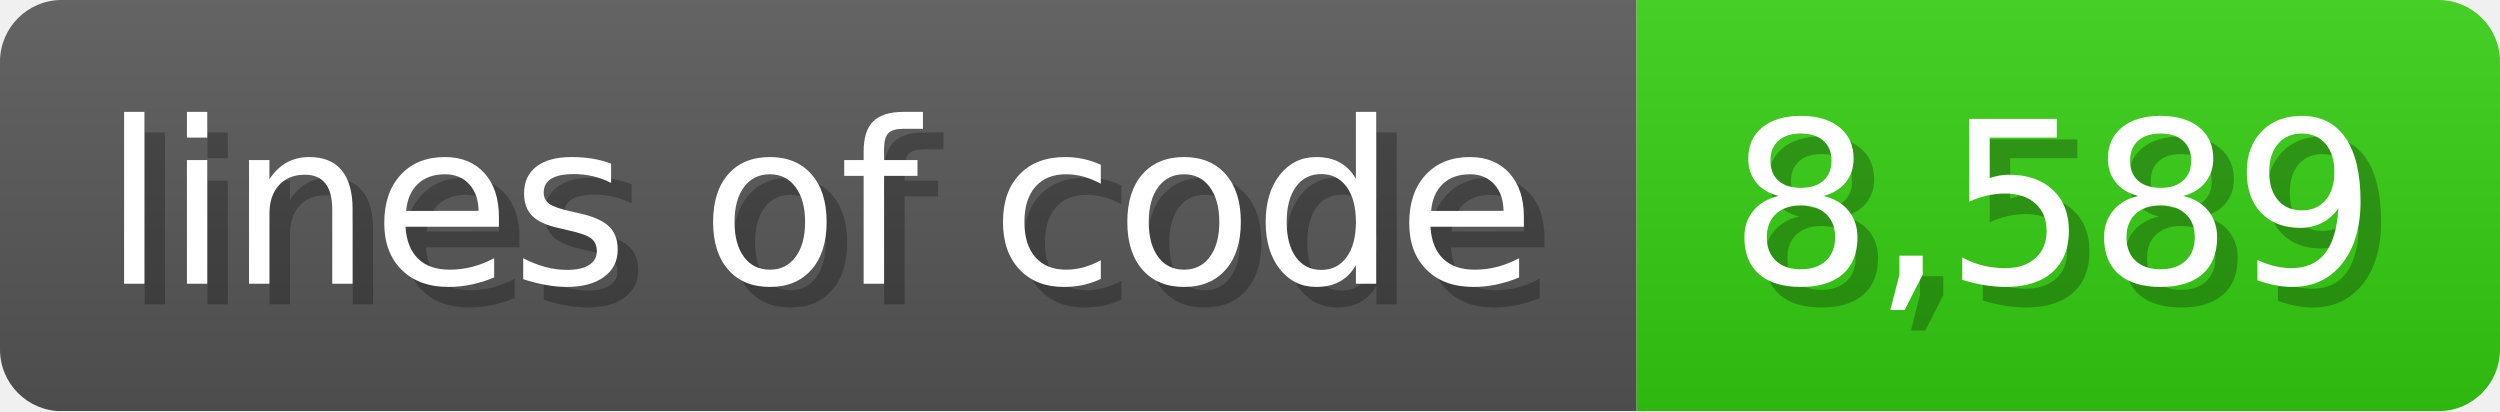
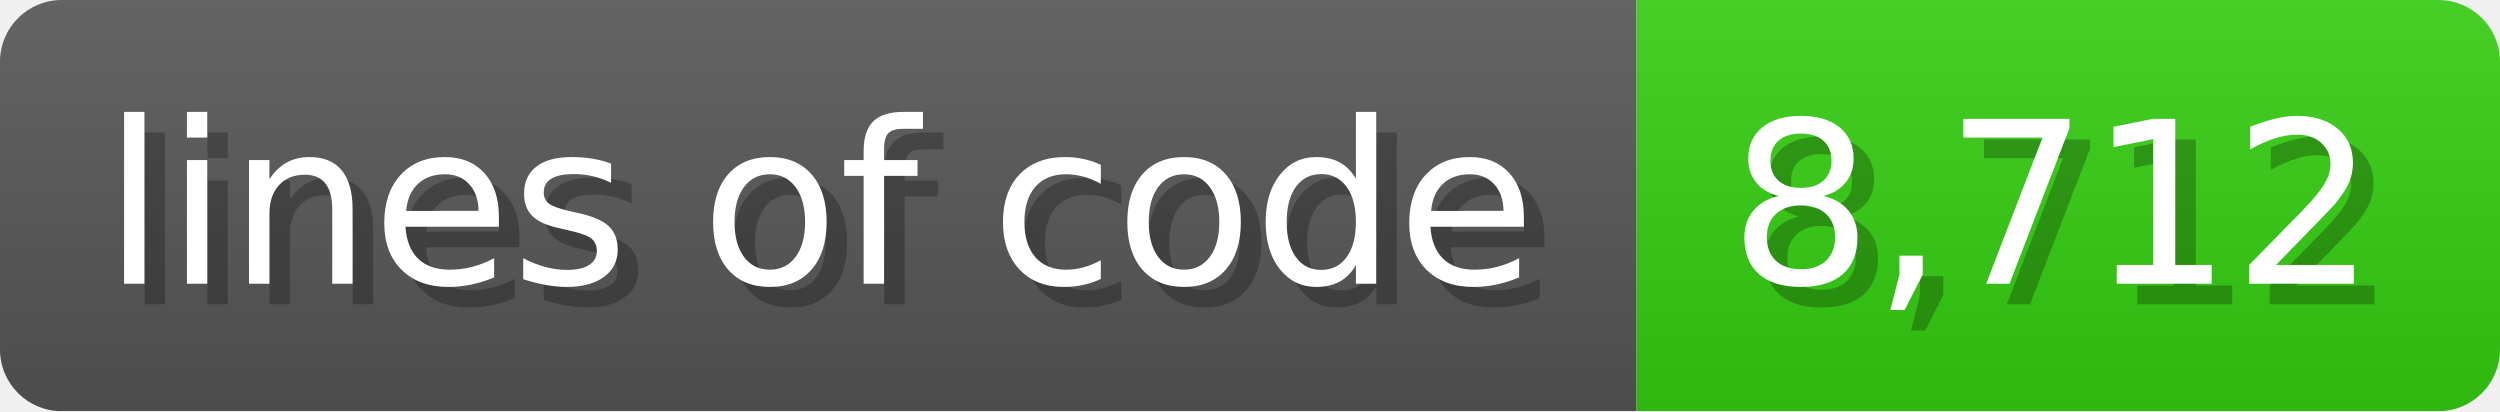
<svg xmlns="http://www.w3.org/2000/svg" width="121.6" height="20" viewBox="0 0 1216 200">
  <linearGradient id="a" x2="0" y2="100%">
    <stop offset="0" stop-opacity=".1" stop-color="#EEE" />
    <stop offset="1" stop-opacity=".1" />
  </linearGradient>
  <mask id="m">
    <rect width="1216" height="200" rx="30" fill="#FFF" />
  </mask>
  <g mask="url(#m)">
    <rect width="796" height="200" fill="#555" />
    <rect width="420" height="200" fill="#3C1" x="796" />
    <rect width="1216" height="200" fill="url(#a)" />
  </g>
  <g fill="#fff" text-anchor="start" font-family="Verdana,DejaVu Sans,sans-serif" font-size="110">
    <text x="60" y="148" textLength="696" fill="#000" opacity="0.25">lines of code</text>
    <text x="50" y="138" textLength="696">lines of code</text>
-     <text x="851" y="148" textLength="320" fill="#000" opacity="0.25">8,589</text>
-     <text x="841" y="138" textLength="320">8,589</text>
+     <text x="851" y="148" textLength="320" fill="#000" opacity="0.25">8,712</text>
+     <text x="841" y="138" textLength="320">8,712</text>
  </g>
</svg>
